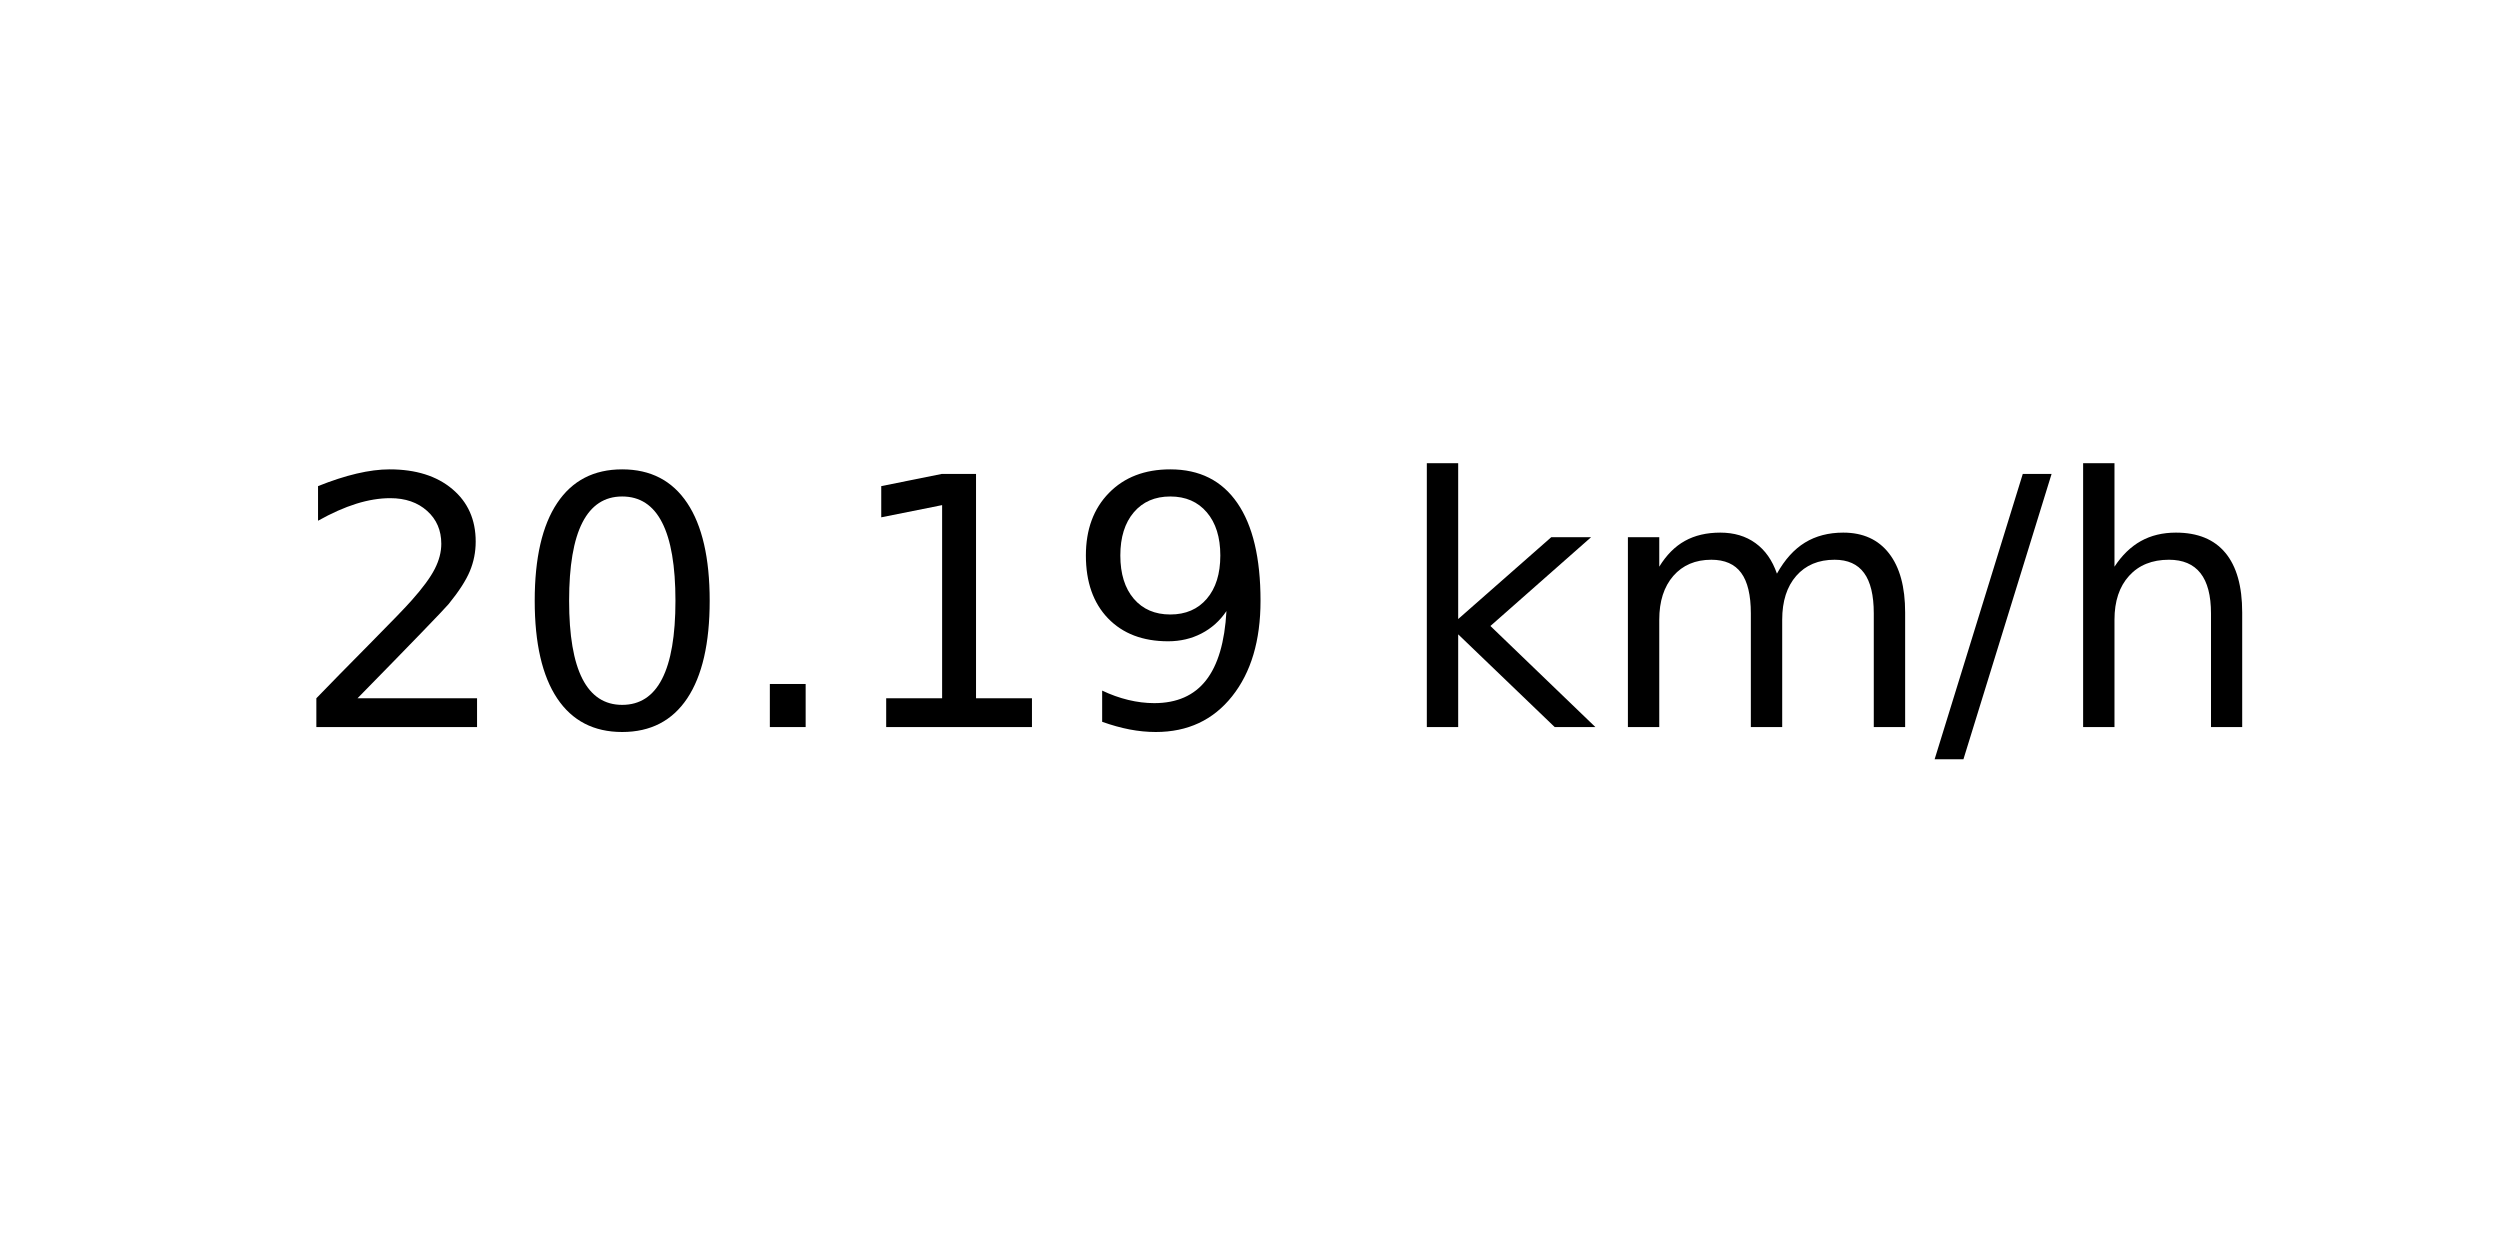
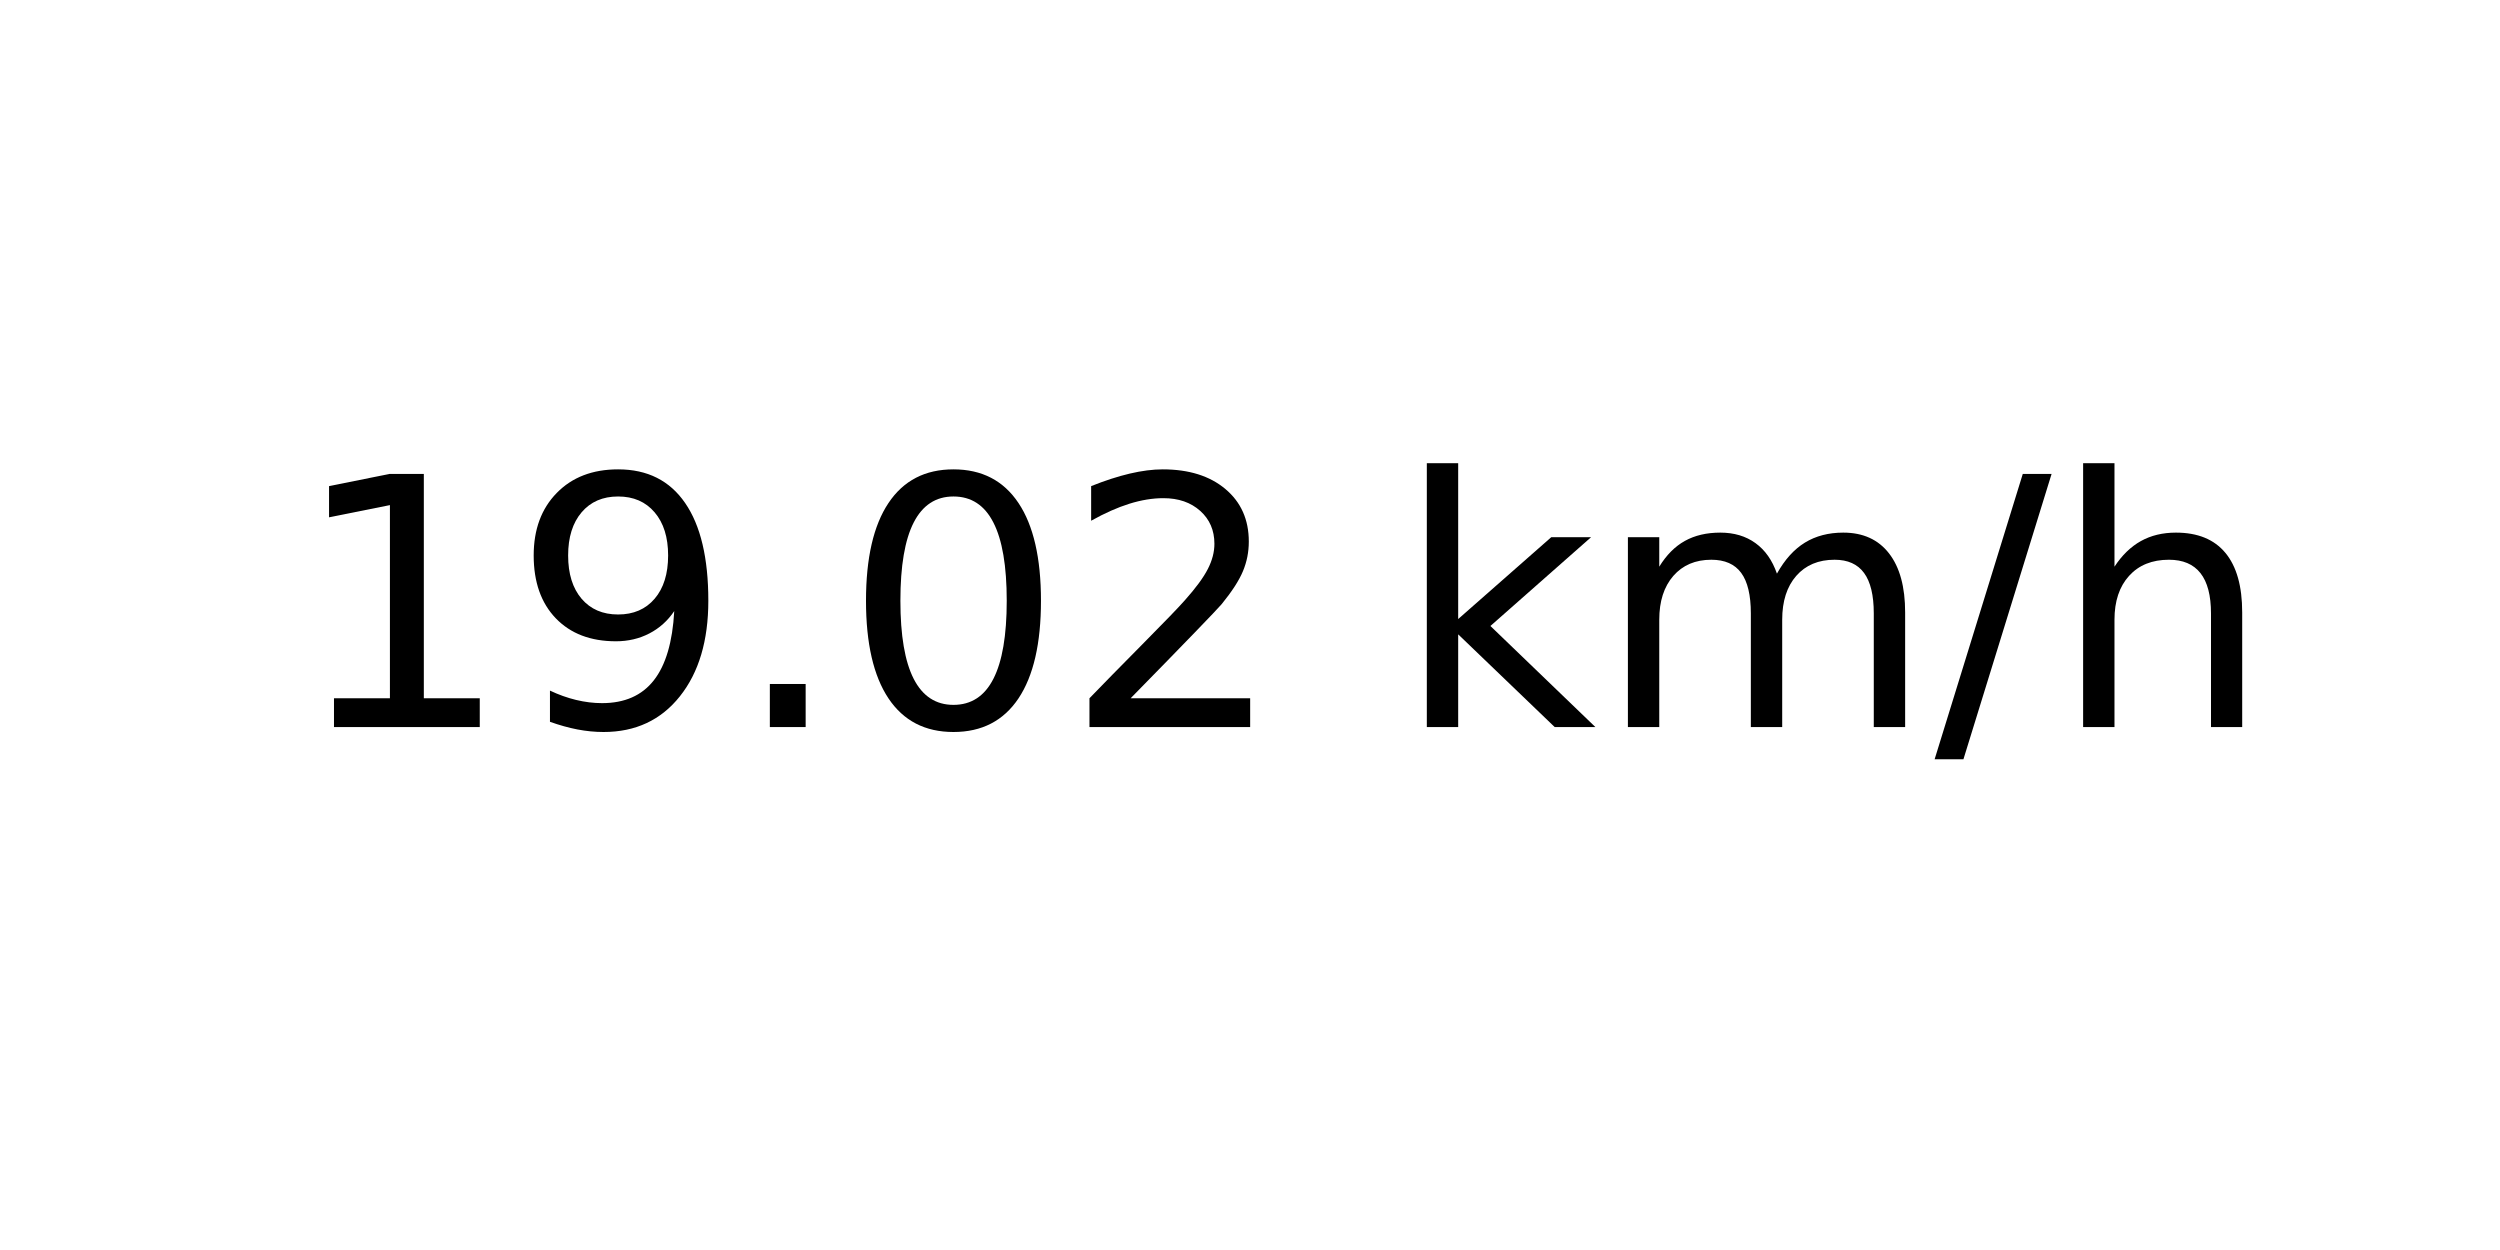
<svg xmlns="http://www.w3.org/2000/svg" xmlns:xlink="http://www.w3.org/1999/xlink" width="72pt" height="36pt" viewBox="0 0 72 36" version="1.1">
  <defs>
    <style type="text/css">*{stroke-linejoin: round; stroke-linecap: butt}</style>
  </defs>
  <g id="figure_1">
    <g id="axes_1">
      <g id="text_1">
        <g transform="translate(8.378125 20.93937) scale(0.1 -0.1)">
          <defs>
-             <path id="DejaVuSans-32" d="M 1228 531  L 3431 531  L 3431 0  L 469 0  L 469 531  Q 828 903 1448 1529  Q 2069 2156 2228 2338  Q 2531 2678 2651 2914  Q 2772 3150 2772 3378  Q 2772 3750 2511 3984  Q 2250 4219 1831 4219  Q 1534 4219 1204 4116  Q 875 4013 500 3803  L 500 4441  Q 881 4594 1212 4672  Q 1544 4750 1819 4750  Q 2544 4750 2975 4387  Q 3406 4025 3406 3419  Q 3406 3131 3298 2873  Q 3191 2616 2906 2266  Q 2828 2175 2409 1742  Q 1991 1309 1228 531  z " transform="scale(0.015625)" />
-             <path id="DejaVuSans-30" d="M 2034 4250  Q 1547 4250 1301 3770  Q 1056 3291 1056 2328  Q 1056 1369 1301 889  Q 1547 409 2034 409  Q 2525 409 2770 889  Q 3016 1369 3016 2328  Q 3016 3291 2770 3770  Q 2525 4250 2034 4250  z M 2034 4750  Q 2819 4750 3233 4129  Q 3647 3509 3647 2328  Q 3647 1150 3233 529  Q 2819 -91 2034 -91  Q 1250 -91 836 529  Q 422 1150 422 2328  Q 422 3509 836 4129  Q 1250 4750 2034 4750  z " transform="scale(0.015625)" />
-             <path id="DejaVuSans-2e" d="M 684 794  L 1344 794  L 1344 0  L 684 0  L 684 794  z " transform="scale(0.015625)" />
            <path id="DejaVuSans-31" d="M 794 531  L 1825 531  L 1825 4091  L 703 3866  L 703 4441  L 1819 4666  L 2450 4666  L 2450 531  L 3481 531  L 3481 0  L 794 0  L 794 531  z " transform="scale(0.015625)" />
            <path id="DejaVuSans-39" d="M 703 97  L 703 672  Q 941 559 1184 500  Q 1428 441 1663 441  Q 2288 441 2617 861  Q 2947 1281 2994 2138  Q 2813 1869 2534 1725  Q 2256 1581 1919 1581  Q 1219 1581 811 2004  Q 403 2428 403 3163  Q 403 3881 828 4315  Q 1253 4750 1959 4750  Q 2769 4750 3195 4129  Q 3622 3509 3622 2328  Q 3622 1225 3098 567  Q 2575 -91 1691 -91  Q 1453 -91 1209 -44  Q 966 3 703 97  z M 1959 2075  Q 2384 2075 2632 2365  Q 2881 2656 2881 3163  Q 2881 3666 2632 3958  Q 2384 4250 1959 4250  Q 1534 4250 1286 3958  Q 1038 3666 1038 3163  Q 1038 2656 1286 2365  Q 1534 2075 1959 2075  z " transform="scale(0.015625)" />
+             <path id="DejaVuSans-2e" d="M 684 794  L 1344 794  L 1344 0  L 684 0  L 684 794  z " transform="scale(0.015625)" />
+             <path id="DejaVuSans-30" d="M 2034 4250  Q 1547 4250 1301 3770  Q 1056 3291 1056 2328  Q 1056 1369 1301 889  Q 1547 409 2034 409  Q 2525 409 2770 889  Q 3016 1369 3016 2328  Q 3016 3291 2770 3770  Q 2525 4250 2034 4250  z M 2034 4750  Q 2819 4750 3233 4129  Q 3647 3509 3647 2328  Q 3647 1150 3233 529  Q 2819 -91 2034 -91  Q 1250 -91 836 529  Q 422 1150 422 2328  Q 422 3509 836 4129  Q 1250 4750 2034 4750  z " transform="scale(0.015625)" />
+             <path id="DejaVuSans-32" d="M 1228 531  L 3431 531  L 3431 0  L 469 0  L 469 531  Q 828 903 1448 1529  Q 2069 2156 2228 2338  Q 2531 2678 2651 2914  Q 2772 3150 2772 3378  Q 2772 3750 2511 3984  Q 2250 4219 1831 4219  Q 1534 4219 1204 4116  Q 875 4013 500 3803  L 500 4441  Q 881 4594 1212 4672  Q 1544 4750 1819 4750  Q 2544 4750 2975 4387  Q 3406 4025 3406 3419  Q 3406 3131 3298 2873  Q 3191 2616 2906 2266  Q 2828 2175 2409 1742  Q 1991 1309 1228 531  z " transform="scale(0.015625)" />
            <path id="DejaVuSans-20" transform="scale(0.015625)" />
            <path id="DejaVuSans-6b" d="M 581 4863  L 1159 4863  L 1159 1991  L 2875 3500  L 3609 3500  L 1753 1863  L 3688 0  L 2938 0  L 1159 1709  L 1159 0  L 581 0  L 581 4863  z " transform="scale(0.015625)" />
            <path id="DejaVuSans-6d" d="M 3328 2828  Q 3544 3216 3844 3400  Q 4144 3584 4550 3584  Q 5097 3584 5394 3201  Q 5691 2819 5691 2113  L 5691 0  L 5113 0  L 5113 2094  Q 5113 2597 4934 2840  Q 4756 3084 4391 3084  Q 3944 3084 3684 2787  Q 3425 2491 3425 1978  L 3425 0  L 2847 0  L 2847 2094  Q 2847 2600 2669 2842  Q 2491 3084 2119 3084  Q 1678 3084 1418 2786  Q 1159 2488 1159 1978  L 1159 0  L 581 0  L 581 3500  L 1159 3500  L 1159 2956  Q 1356 3278 1631 3431  Q 1906 3584 2284 3584  Q 2666 3584 2933 3390  Q 3200 3197 3328 2828  z " transform="scale(0.015625)" />
            <path id="DejaVuSans-2f" d="M 1625 4666  L 2156 4666  L 531 -594  L 0 -594  L 1625 4666  z " transform="scale(0.015625)" />
            <path id="DejaVuSans-68" d="M 3513 2113  L 3513 0  L 2938 0  L 2938 2094  Q 2938 2591 2744 2837  Q 2550 3084 2163 3084  Q 1697 3084 1428 2787  Q 1159 2491 1159 1978  L 1159 0  L 581 0  L 581 4863  L 1159 4863  L 1159 2956  Q 1366 3272 1645 3428  Q 1925 3584 2291 3584  Q 2894 3584 3203 3211  Q 3513 2838 3513 2113  z " transform="scale(0.015625)" />
          </defs>
-           <use xlink:href="#DejaVuSans-32" />
-           <use xlink:href="#DejaVuSans-30" x="63.623" />
+           <use xlink:href="#DejaVuSans-31" />
+           <use xlink:href="#DejaVuSans-39" x="63.623" />
          <use xlink:href="#DejaVuSans-2e" x="127.246" />
-           <use xlink:href="#DejaVuSans-31" x="159.033" />
-           <use xlink:href="#DejaVuSans-39" x="222.656" />
+           <use xlink:href="#DejaVuSans-30" x="159.033" />
+           <use xlink:href="#DejaVuSans-32" x="222.656" />
          <use xlink:href="#DejaVuSans-20" x="286.279" />
          <use xlink:href="#DejaVuSans-6b" x="318.066" />
          <use xlink:href="#DejaVuSans-6d" x="375.977" />
          <use xlink:href="#DejaVuSans-2f" x="473.389" />
          <use xlink:href="#DejaVuSans-68" x="507.08" />
        </g>
      </g>
    </g>
  </g>
</svg>
